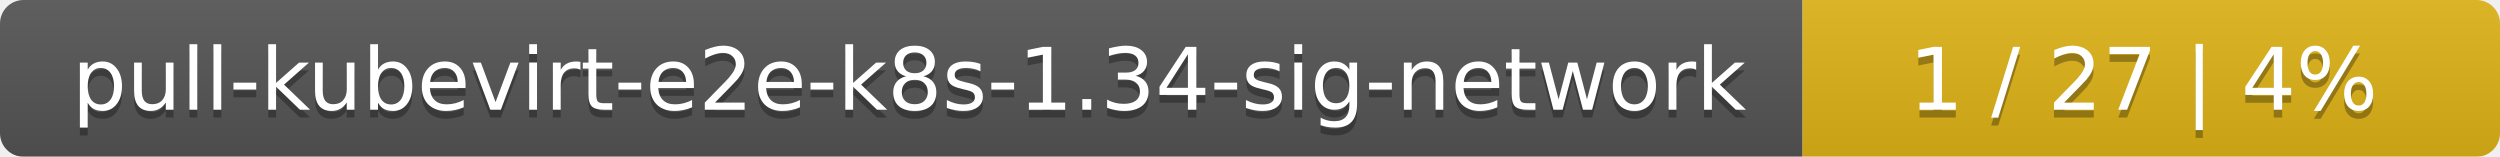
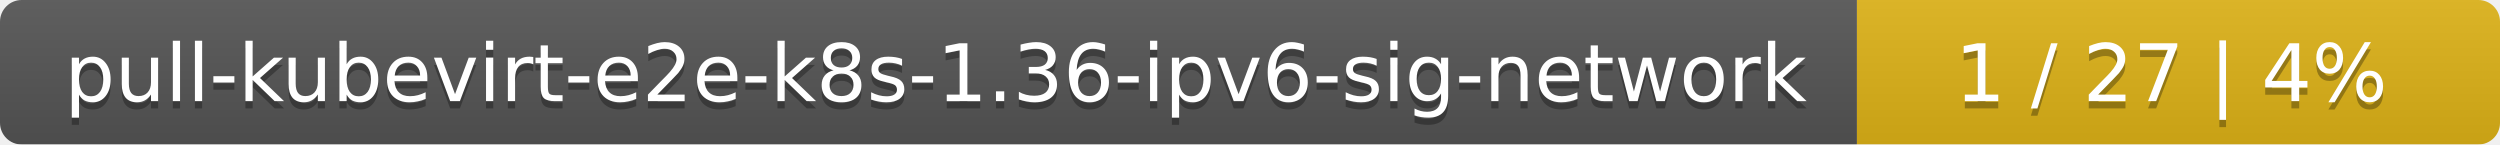
- <svg xmlns="http://www.w3.org/2000/svg" width="319" height="20">
+ <svg xmlns="http://www.w3.org/2000/svg" width="346" height="20">
  <linearGradient id="smooth" x2="0" y2="100%">
    <stop offset="0" stop-color="#bbb" stop-opacity=".1" />
    <stop offset="1" stop-opacity=".1" />
  </linearGradient>
  <mask id="round">
-     <rect width="319" height="20" rx="3" fill="#fff" />
+     <rect width="346" height="20" rx="3" fill="#fff" />
  </mask>
  <g mask="url(#round)">
-     <rect width="230" height="20" fill="#555" />
-     <rect x="230" width="89" height="20" fill="#dfb317" />
-     <rect width="319" height="20" fill="url(#smooth)" />
+     <rect width="257" height="20" fill="#555" />
+     <rect x="257" width="89" height="20" fill="#dfb317" />
+     <rect width="346" height="20" fill="url(#smooth)" />
  </g>
  <g fill="#fff" text-anchor="middle" font-family="DejaVu Sans,Verdana,Geneva,sans-serif" font-size="11">
-     <text x="116" y="15" fill="#010101" fill-opacity=".3">pull-kubevirt-e2e-k8s-1.34-sig-network</text>
-     <text x="116" y="14">pull-kubevirt-e2e-k8s-1.34-sig-network</text>
-     <text x="273.5" y="15" fill="#010101" fill-opacity=".3">1 / 27    |    4%</text>
-     <text x="273.5" y="14">1 / 27    |    4%</text>
+     <text x="129.5" y="15" fill="#010101" fill-opacity=".3">pull-kubevirt-e2e-k8s-1.36-ipv6-sig-network</text>
+     <text x="129.5" y="14">pull-kubevirt-e2e-k8s-1.36-ipv6-sig-network</text>
+     <text x="300.5" y="15" fill="#010101" fill-opacity=".3">1 / 27    |    4%</text>
+     <text x="300.5" y="14">1 / 27    |    4%</text>
  </g>
</svg>
